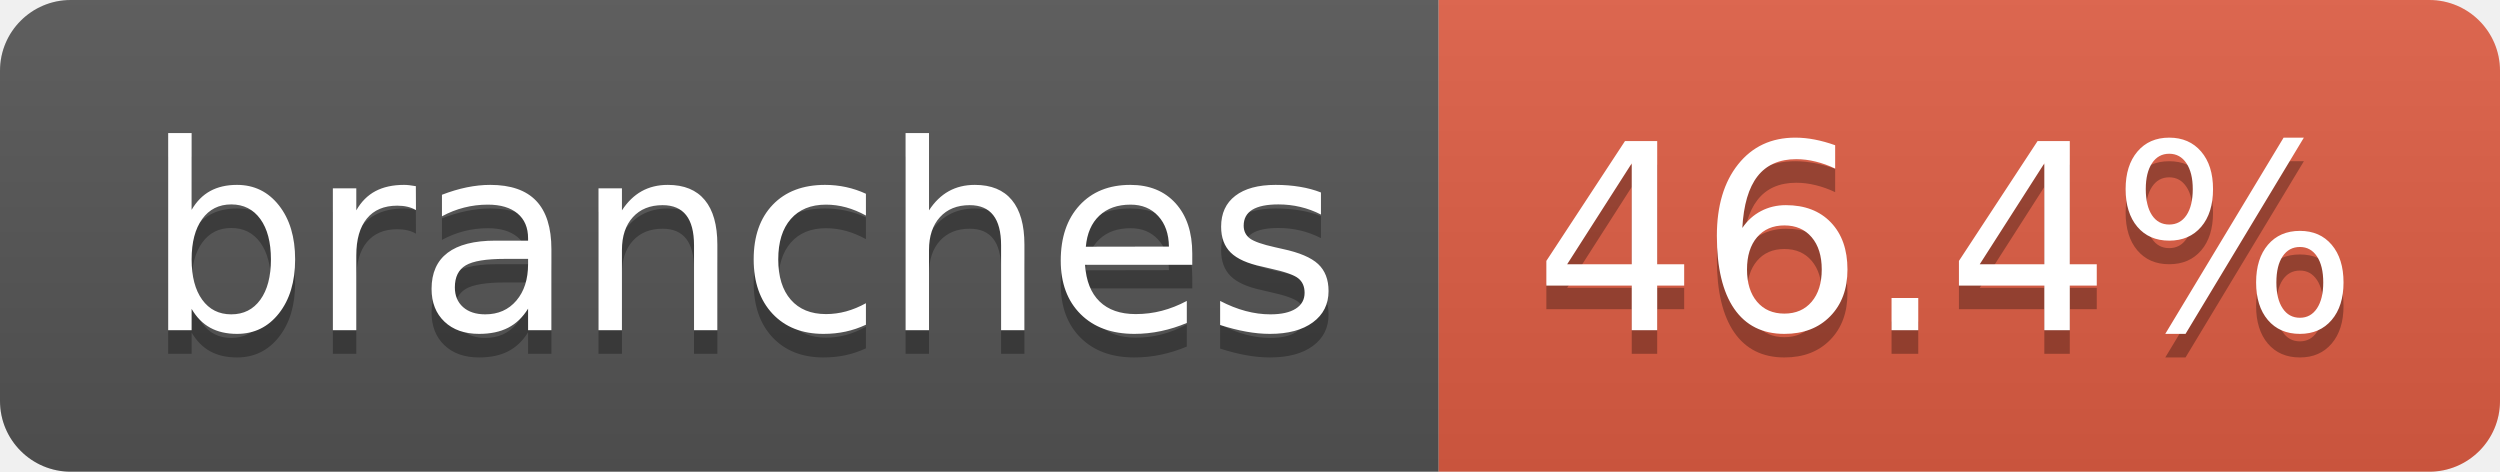
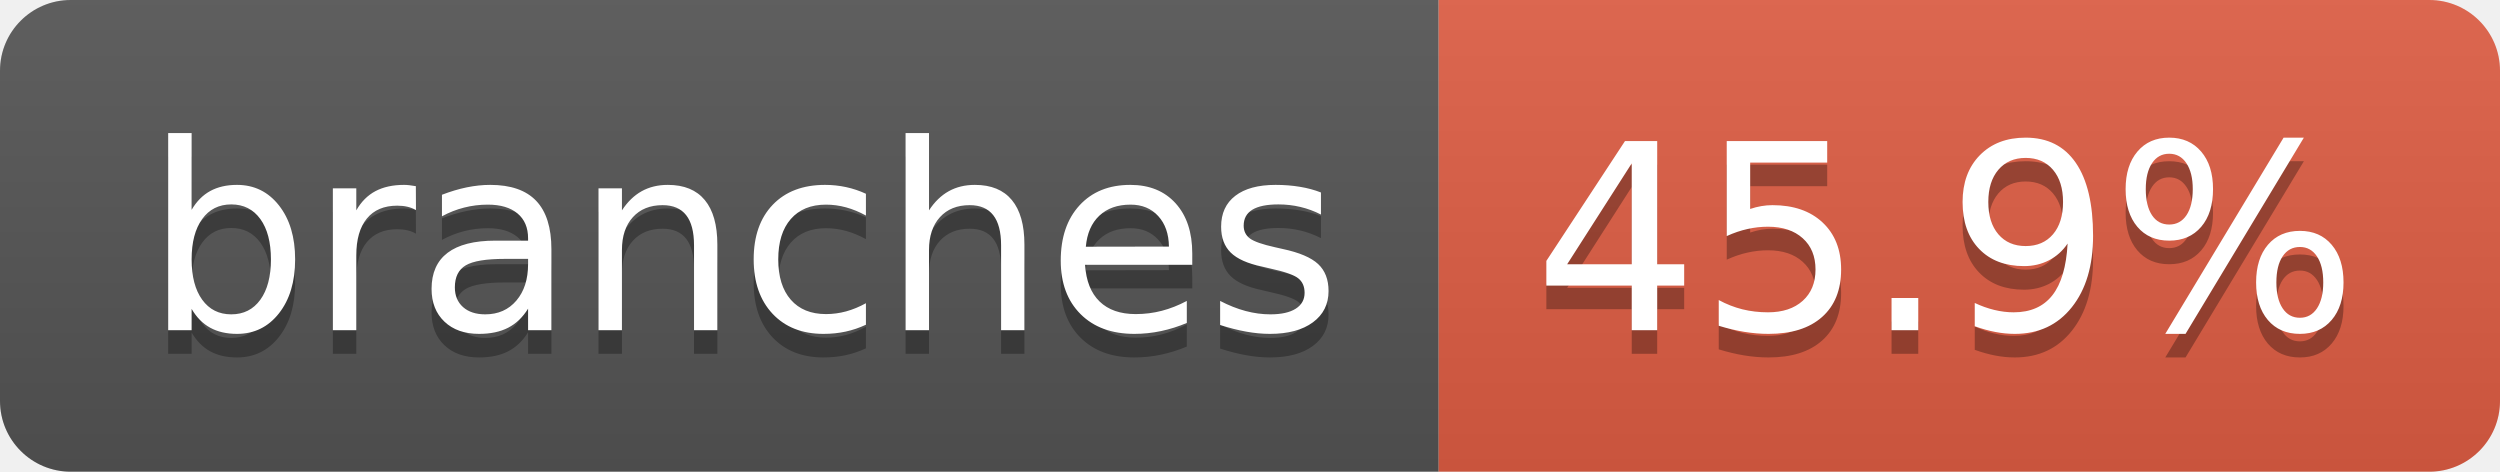
- <svg xmlns="http://www.w3.org/2000/svg" width="106" height="20" role="img" aria-label="branches: 46.4%">
+ <svg xmlns="http://www.w3.org/2000/svg" width="106" height="20" role="img" aria-label="branches: 45.9%">
  <linearGradient id="s" x2="0" y2="100%">
    <stop offset="0" stop-color="#bbb" stop-opacity=".1" />
    <stop offset="1" stop-opacity=".1" />
  </linearGradient>
  <clipPath id="r">
    <rect width="106" height="20" rx="3" fill="#fff" />
  </clipPath>
  <g clip-path="url(#r)">
    <rect width="61" height="20" fill="#555" />
    <rect x="61" width="45" height="20" fill="#e05d44" />
    <rect width="106" height="20" fill="url(#s)" />
  </g>
  <g fill="#fff" text-anchor="middle" font-family="Verdana,Geneva,DejaVu Sans,sans-serif" text-rendering="geometricPrecision" font-size="110">
    <text aria-hidden="true" x="315" y="150" fill="#010101" fill-opacity=".3" transform="scale(.1)" textLength="507">branches</text>
    <text x="315" y="140" transform="scale(.1)" fill="#fff" textLength="507">branches</text>
-     <text aria-hidden="true" x="825" y="150" fill="#010101" fill-opacity=".3" transform="scale(.1)" textLength="350">46.4%</text>
-     <text x="825" y="140" transform="scale(.1)" fill="#fff" textLength="350">46.4%</text>
+     <text aria-hidden="true" x="825" y="150" fill="#010101" fill-opacity=".3" transform="scale(.1)" textLength="350">45.9%</text>
+     <text x="825" y="140" transform="scale(.1)" fill="#fff" textLength="350">45.9%</text>
  </g>
</svg>
